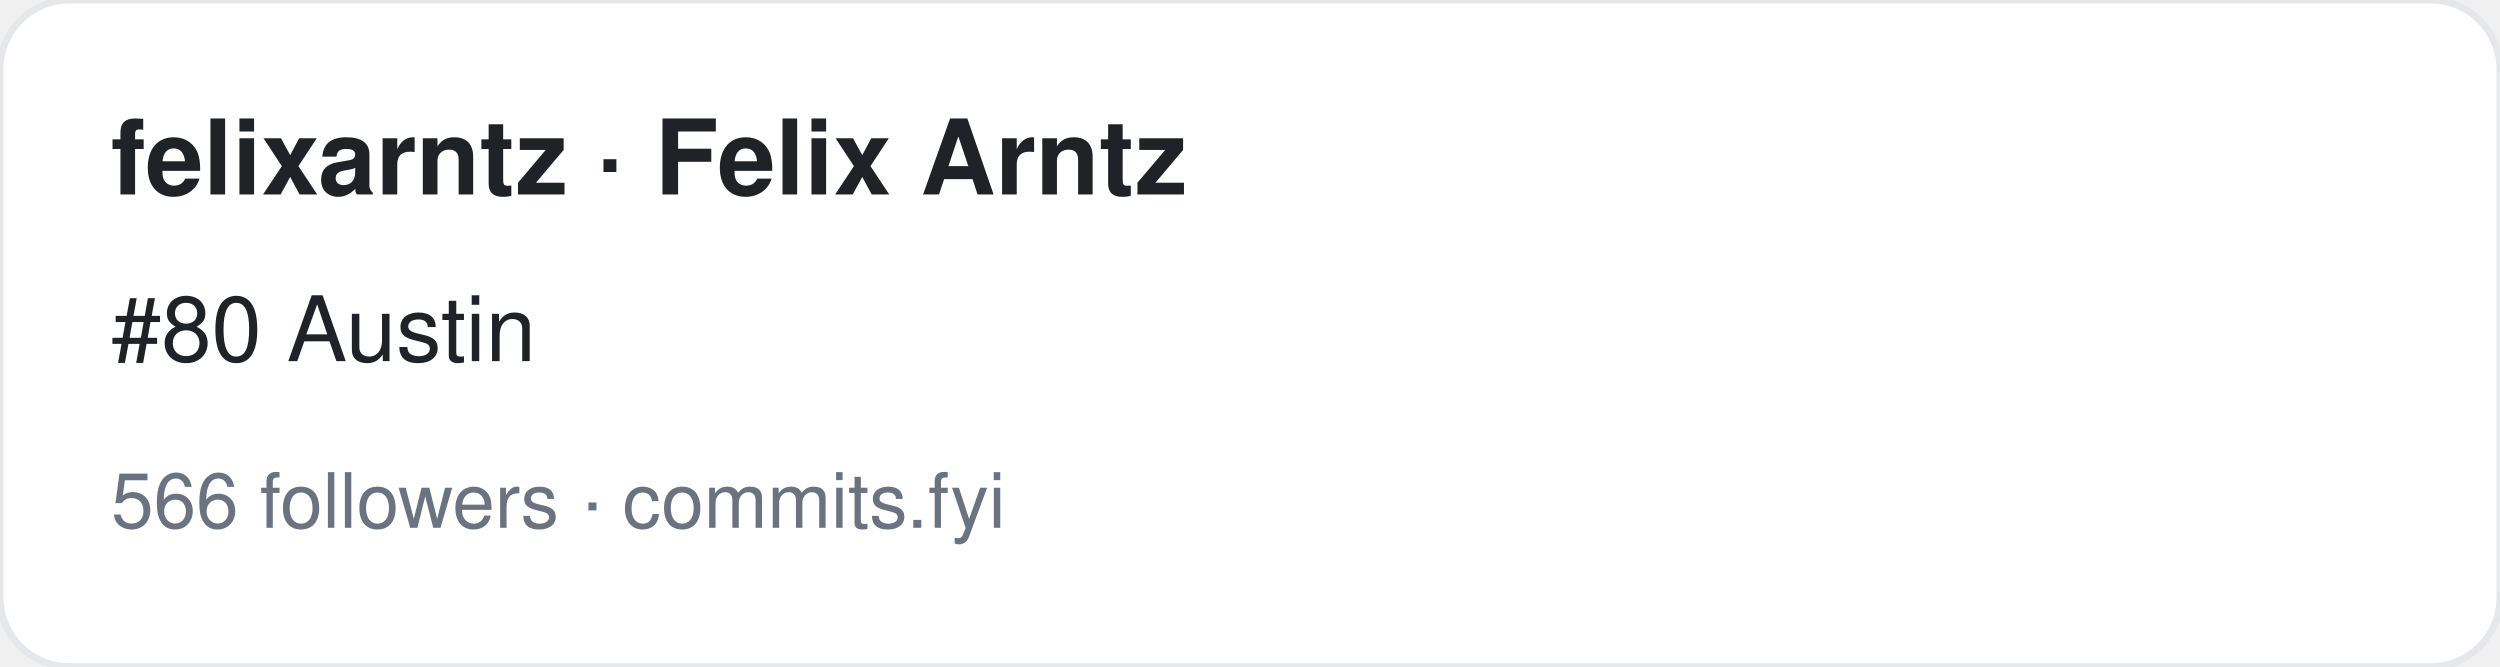
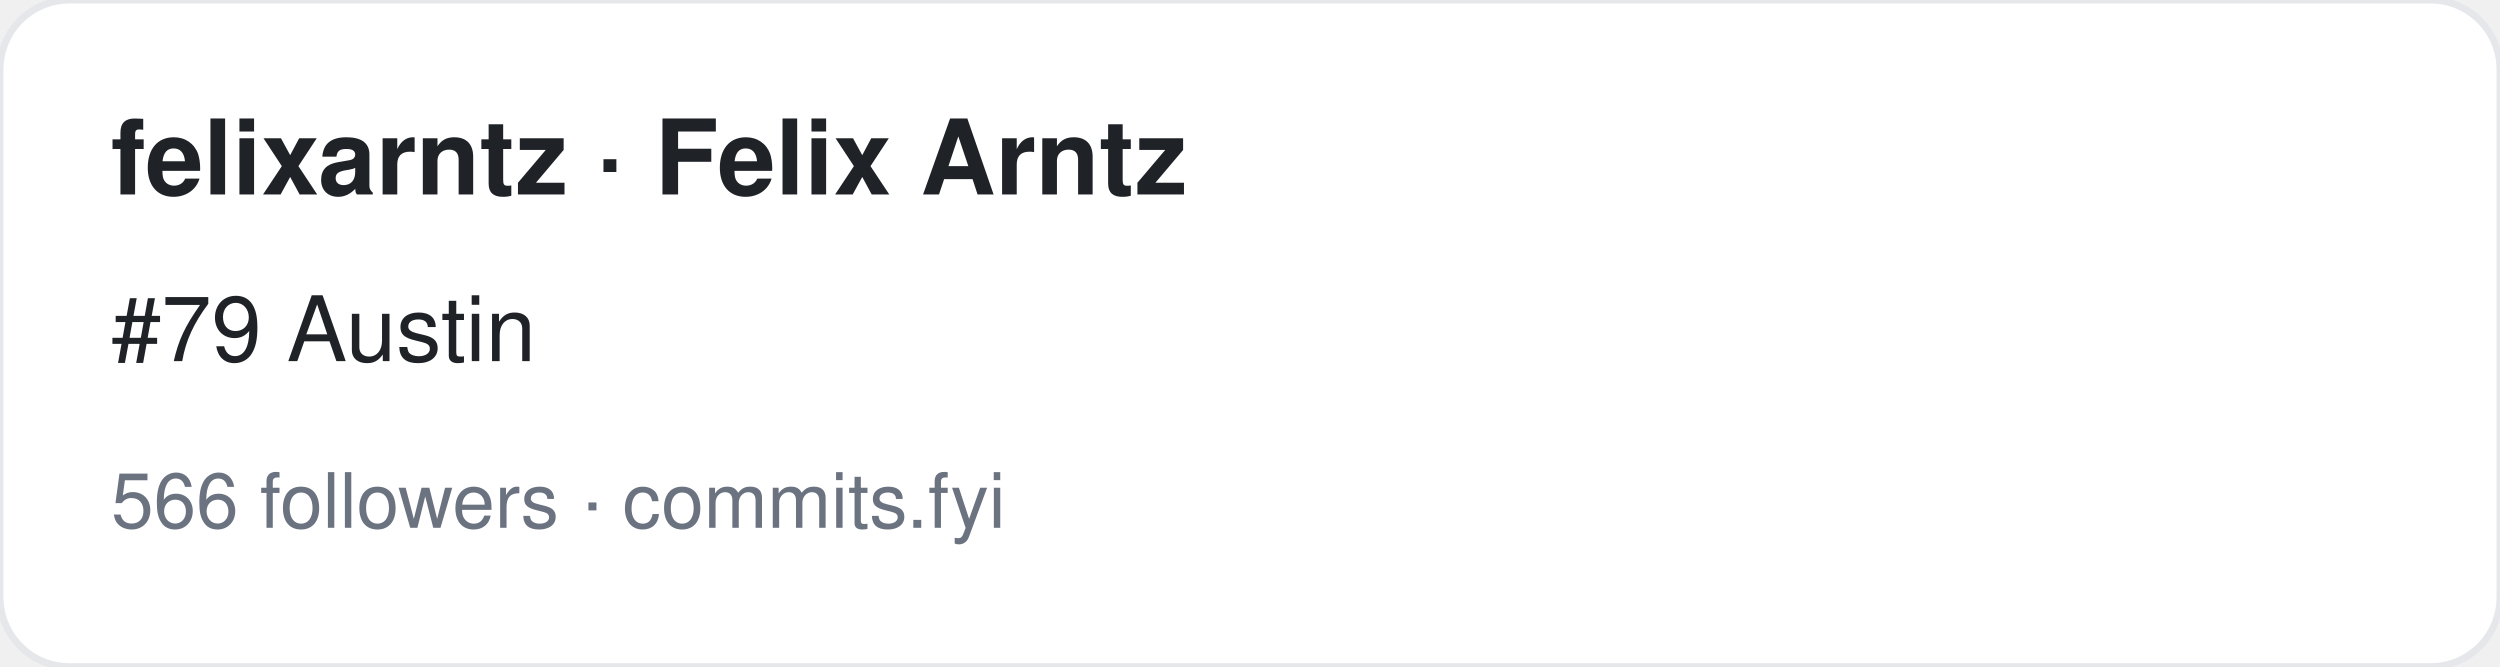
<svg xmlns="http://www.w3.org/2000/svg" width="360" height="96" viewBox="0 0 360 96" font-family="-apple-system,BlinkMacSystemFont,Segoe UI,Helvetica,Arial,sans-serif">
  <rect width="360" height="96" rx="10" fill="#ffffff" stroke="#e5e7eb" />
  <text x="16" y="28" font-size="15" font-weight="700" fill="#1f2328">felixarntz · Felix Arntz</text>
-   <text x="16" y="52" font-size="13" fill="#1f2328">#80 Austin</text>
+   <text x="16" y="52" font-size="13" fill="#1f2328">#79 Austin</text>
  <text x="16" y="76" font-size="11" fill="#6b7280">566 followers · commits.fyi</text>
</svg>
